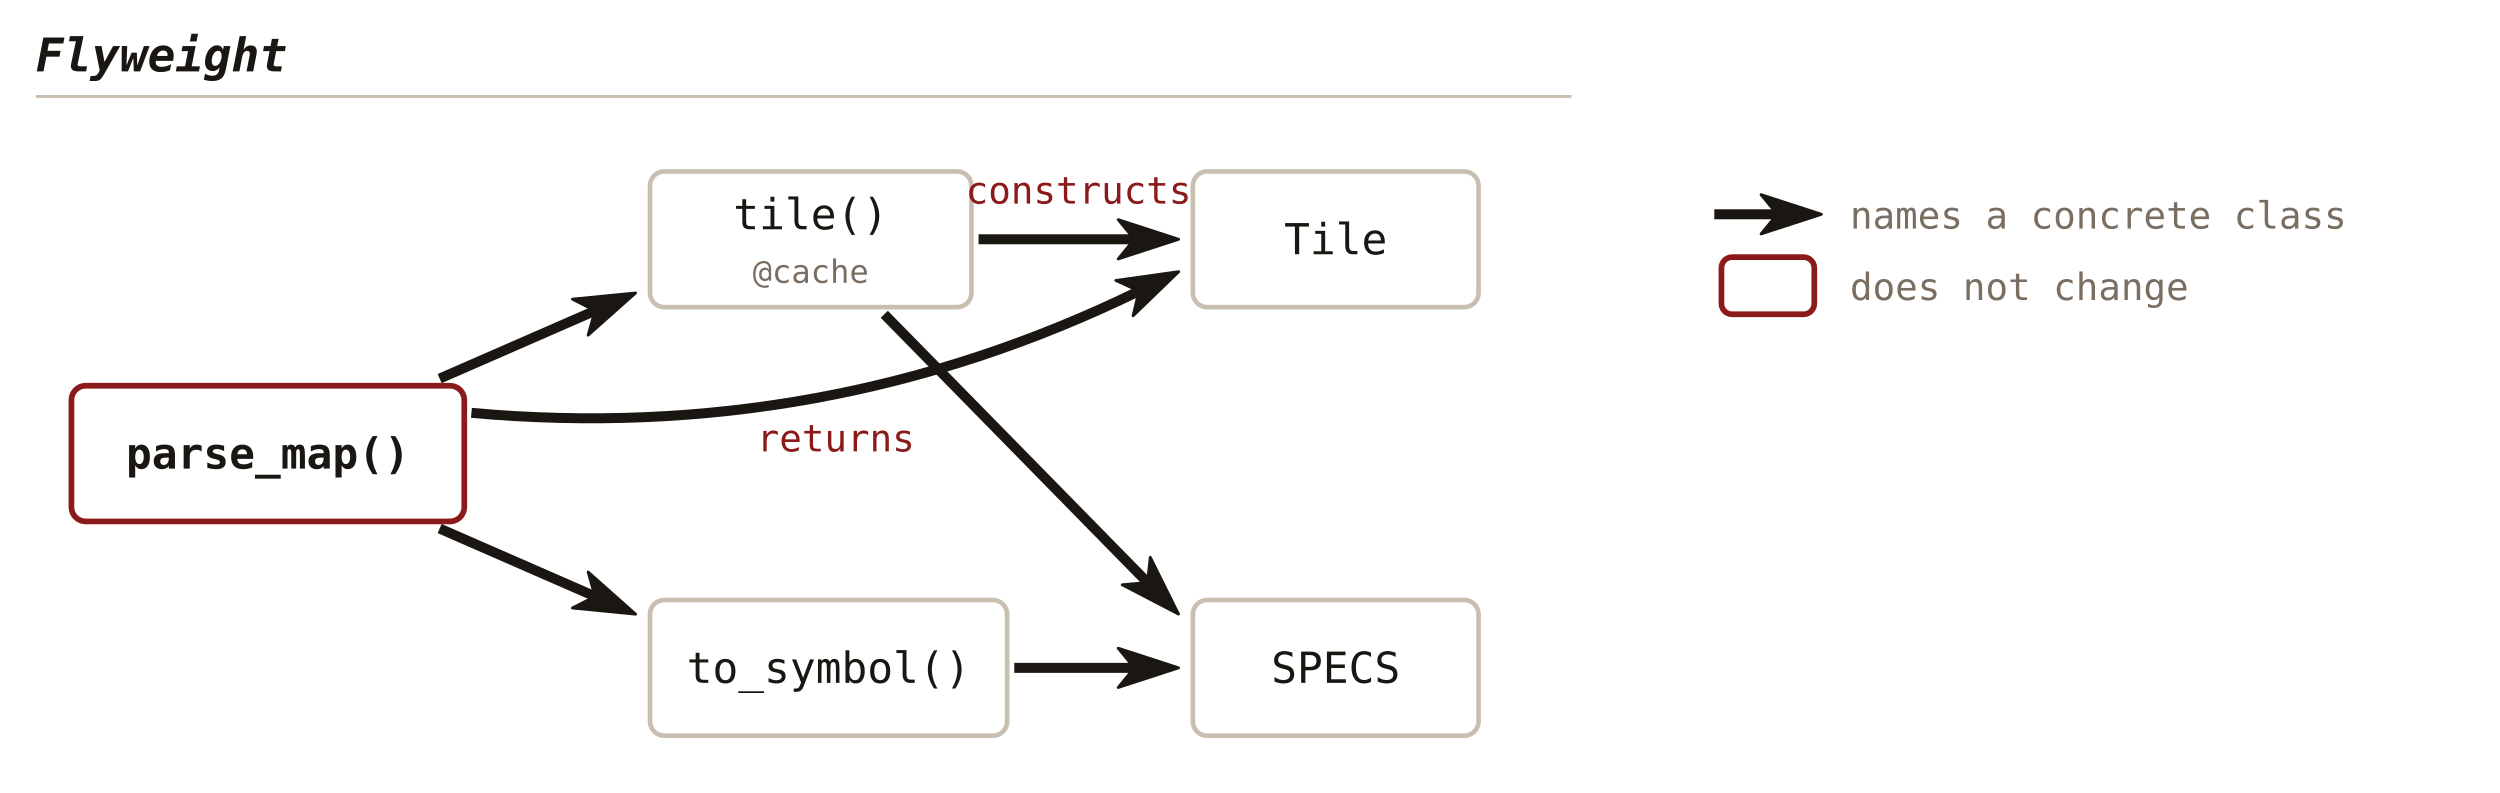
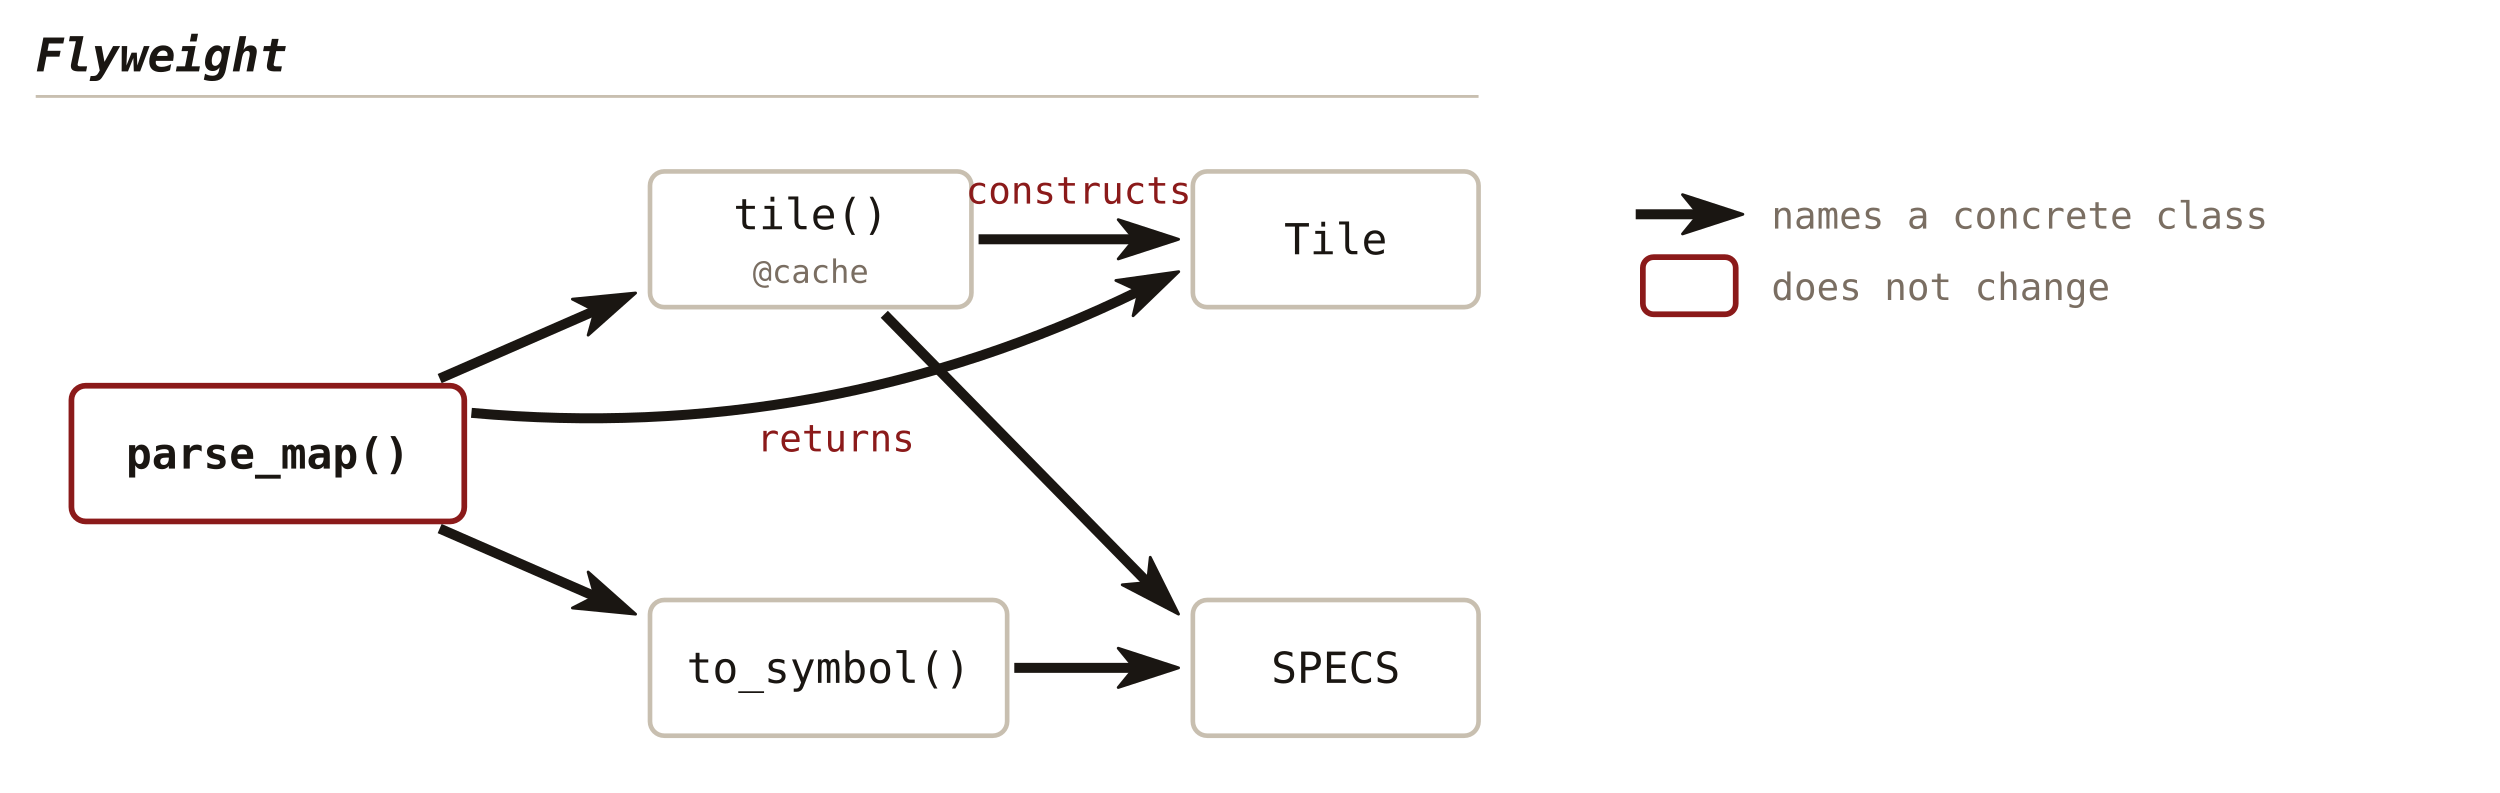
<svg xmlns="http://www.w3.org/2000/svg" viewBox="0 0 700 222" font-family="'JetBrains Mono', Consolas, monospace">
  <defs>
    <marker id="c35-solid" viewBox="0 0 18 12" refX="5" refY="6" markerWidth="18" markerHeight="12" orient="auto" markerUnits="userSpaceOnUse">
      <path d="M0.5,0.5 L17.4,6 L0.5,11.5 L5,6 Z" fill="#1a1612" stroke="#1a1612" stroke-width="0.8" stroke-linejoin="round" />
    </marker>
    <marker id="c35-hollow" viewBox="0 0 18 12" refX="1" refY="6" markerWidth="18" markerHeight="12" orient="auto" markerUnits="userSpaceOnUse">
      <path d="M1,1 L17.4,6 L1,11 Z" fill="none" stroke="#1a1612" stroke-width="1.2" stroke-linejoin="round" />
    </marker>
    <marker id="c35-hollow-muted" viewBox="0 0 18 12" refX="1" refY="6" markerWidth="18" markerHeight="12" orient="auto" markerUnits="userSpaceOnUse">
      <path d="M1,1 L17.4,6 L1,11 Z" fill="none" stroke="#7a6e62" stroke-width="1.2" stroke-linejoin="round" />
    </marker>
  </defs>
  <text x="10" y="20" font-size="13" font-weight="bold" font-style="italic" fill="#1a1612" text-anchor="start">Flyweight</text>
-   <line x1="10" y1="27" x2="440" y2="27" stroke="#c8bfb0" stroke-width="0.8" />
+   <line x1="10" y1="27" x2="414" y2="27" stroke="#c8bfb0" stroke-width="0.8" />
  <rect x="20" y="108" width="110" height="38" fill="none" stroke="#8b1a1a" stroke-width="1.6" rx="4" />
  <text x="75.0" y="131.2" font-size="12" font-weight="bold" fill="#1a1612" text-anchor="middle">parse_map()</text>
  <rect x="182" y="48" width="90" height="38" fill="none" stroke="#c8bfb0" stroke-width="1.3" rx="4" />
  <text x="227.0" y="64.2" font-size="12" fill="#1a1612" text-anchor="middle">tile()</text>
  <text x="227.0" y="79.2" font-size="9" fill="#7a6e62" text-anchor="middle">@cache</text>
  <rect x="334" y="48" width="80" height="38" fill="none" stroke="#c8bfb0" stroke-width="1.3" rx="4" />
  <text x="374.0" y="71.2" font-size="12" fill="#1a1612" text-anchor="middle">Tile</text>
  <rect x="182" y="168" width="100" height="38" fill="none" stroke="#c8bfb0" stroke-width="1.3" rx="4" />
  <text x="232.0" y="191.2" font-size="12" fill="#1a1612" text-anchor="middle">to_symbol()</text>
  <rect x="334" y="168" width="80" height="38" fill="none" stroke="#c8bfb0" stroke-width="1.3" rx="4" />
  <text x="374.0" y="191.2" font-size="12" fill="#1a1612" text-anchor="middle">SPECS</text>
  <line x1="123.1" y1="106.0" x2="166.6" y2="87.0" stroke="#1a1612" stroke-width="2.8" marker-end="url(#c35-solid)" />
  <line x1="123.1" y1="148.0" x2="166.6" y2="167.0" stroke="#1a1612" stroke-width="2.8" marker-end="url(#c35-solid)" />
  <path d="M132.0,115.6 Q230.7,124.5 318.9,81.5" fill="none" stroke="#1a1612" stroke-width="2.8" marker-end="url(#c35-solid)" />
  <text x="234.0" y="126.4" font-size="10.5" fill="#8b1a1a" text-anchor="middle">returns</text>
  <line x1="274.0" y1="67.0" x2="317.6" y2="67.0" stroke="#1a1612" stroke-width="2.8" marker-end="url(#c35-solid)" />
  <text x="302.0" y="57.0" font-size="10.5" fill="#8b1a1a" text-anchor="middle">constructs</text>
  <line x1="247.6" y1="88.0" x2="321.3" y2="163.1" stroke="#1a1612" stroke-width="2.8" marker-end="url(#c35-solid)" />
  <line x1="284.0" y1="187.0" x2="317.6" y2="187.0" stroke="#1a1612" stroke-width="2.8" marker-end="url(#c35-solid)" />
-   <line class="legend" x1="480" y1="60" x2="497.6" y2="60" stroke="#1a1612" stroke-width="2.8" marker-end="url(#c35-solid)" />
-   <text x="518" y="64" font-size="10.5" fill="#7a6e62" text-anchor="start">names a concrete class</text>
-   <rect x="482" y="72" width="26" height="16" fill="none" stroke="#8b1a1a" stroke-width="1.6" rx="3" />
-   <text x="518" y="84" font-size="10.5" fill="#7a6e62" text-anchor="start">does not change</text>
+   <line class="legend" x1="458" y1="60" x2="475.6" y2="60" stroke="#1a1612" stroke-width="2.8" marker-end="url(#c35-solid)" />
+   <text x="496" y="64" font-size="10.5" fill="#7a6e62" text-anchor="start">names a concrete class</text>
+   <rect x="460" y="72" width="26" height="16" fill="none" stroke="#8b1a1a" stroke-width="1.6" rx="3" />
+   <text x="496" y="84" font-size="10.5" fill="#7a6e62" text-anchor="start">does not change</text>
</svg>
